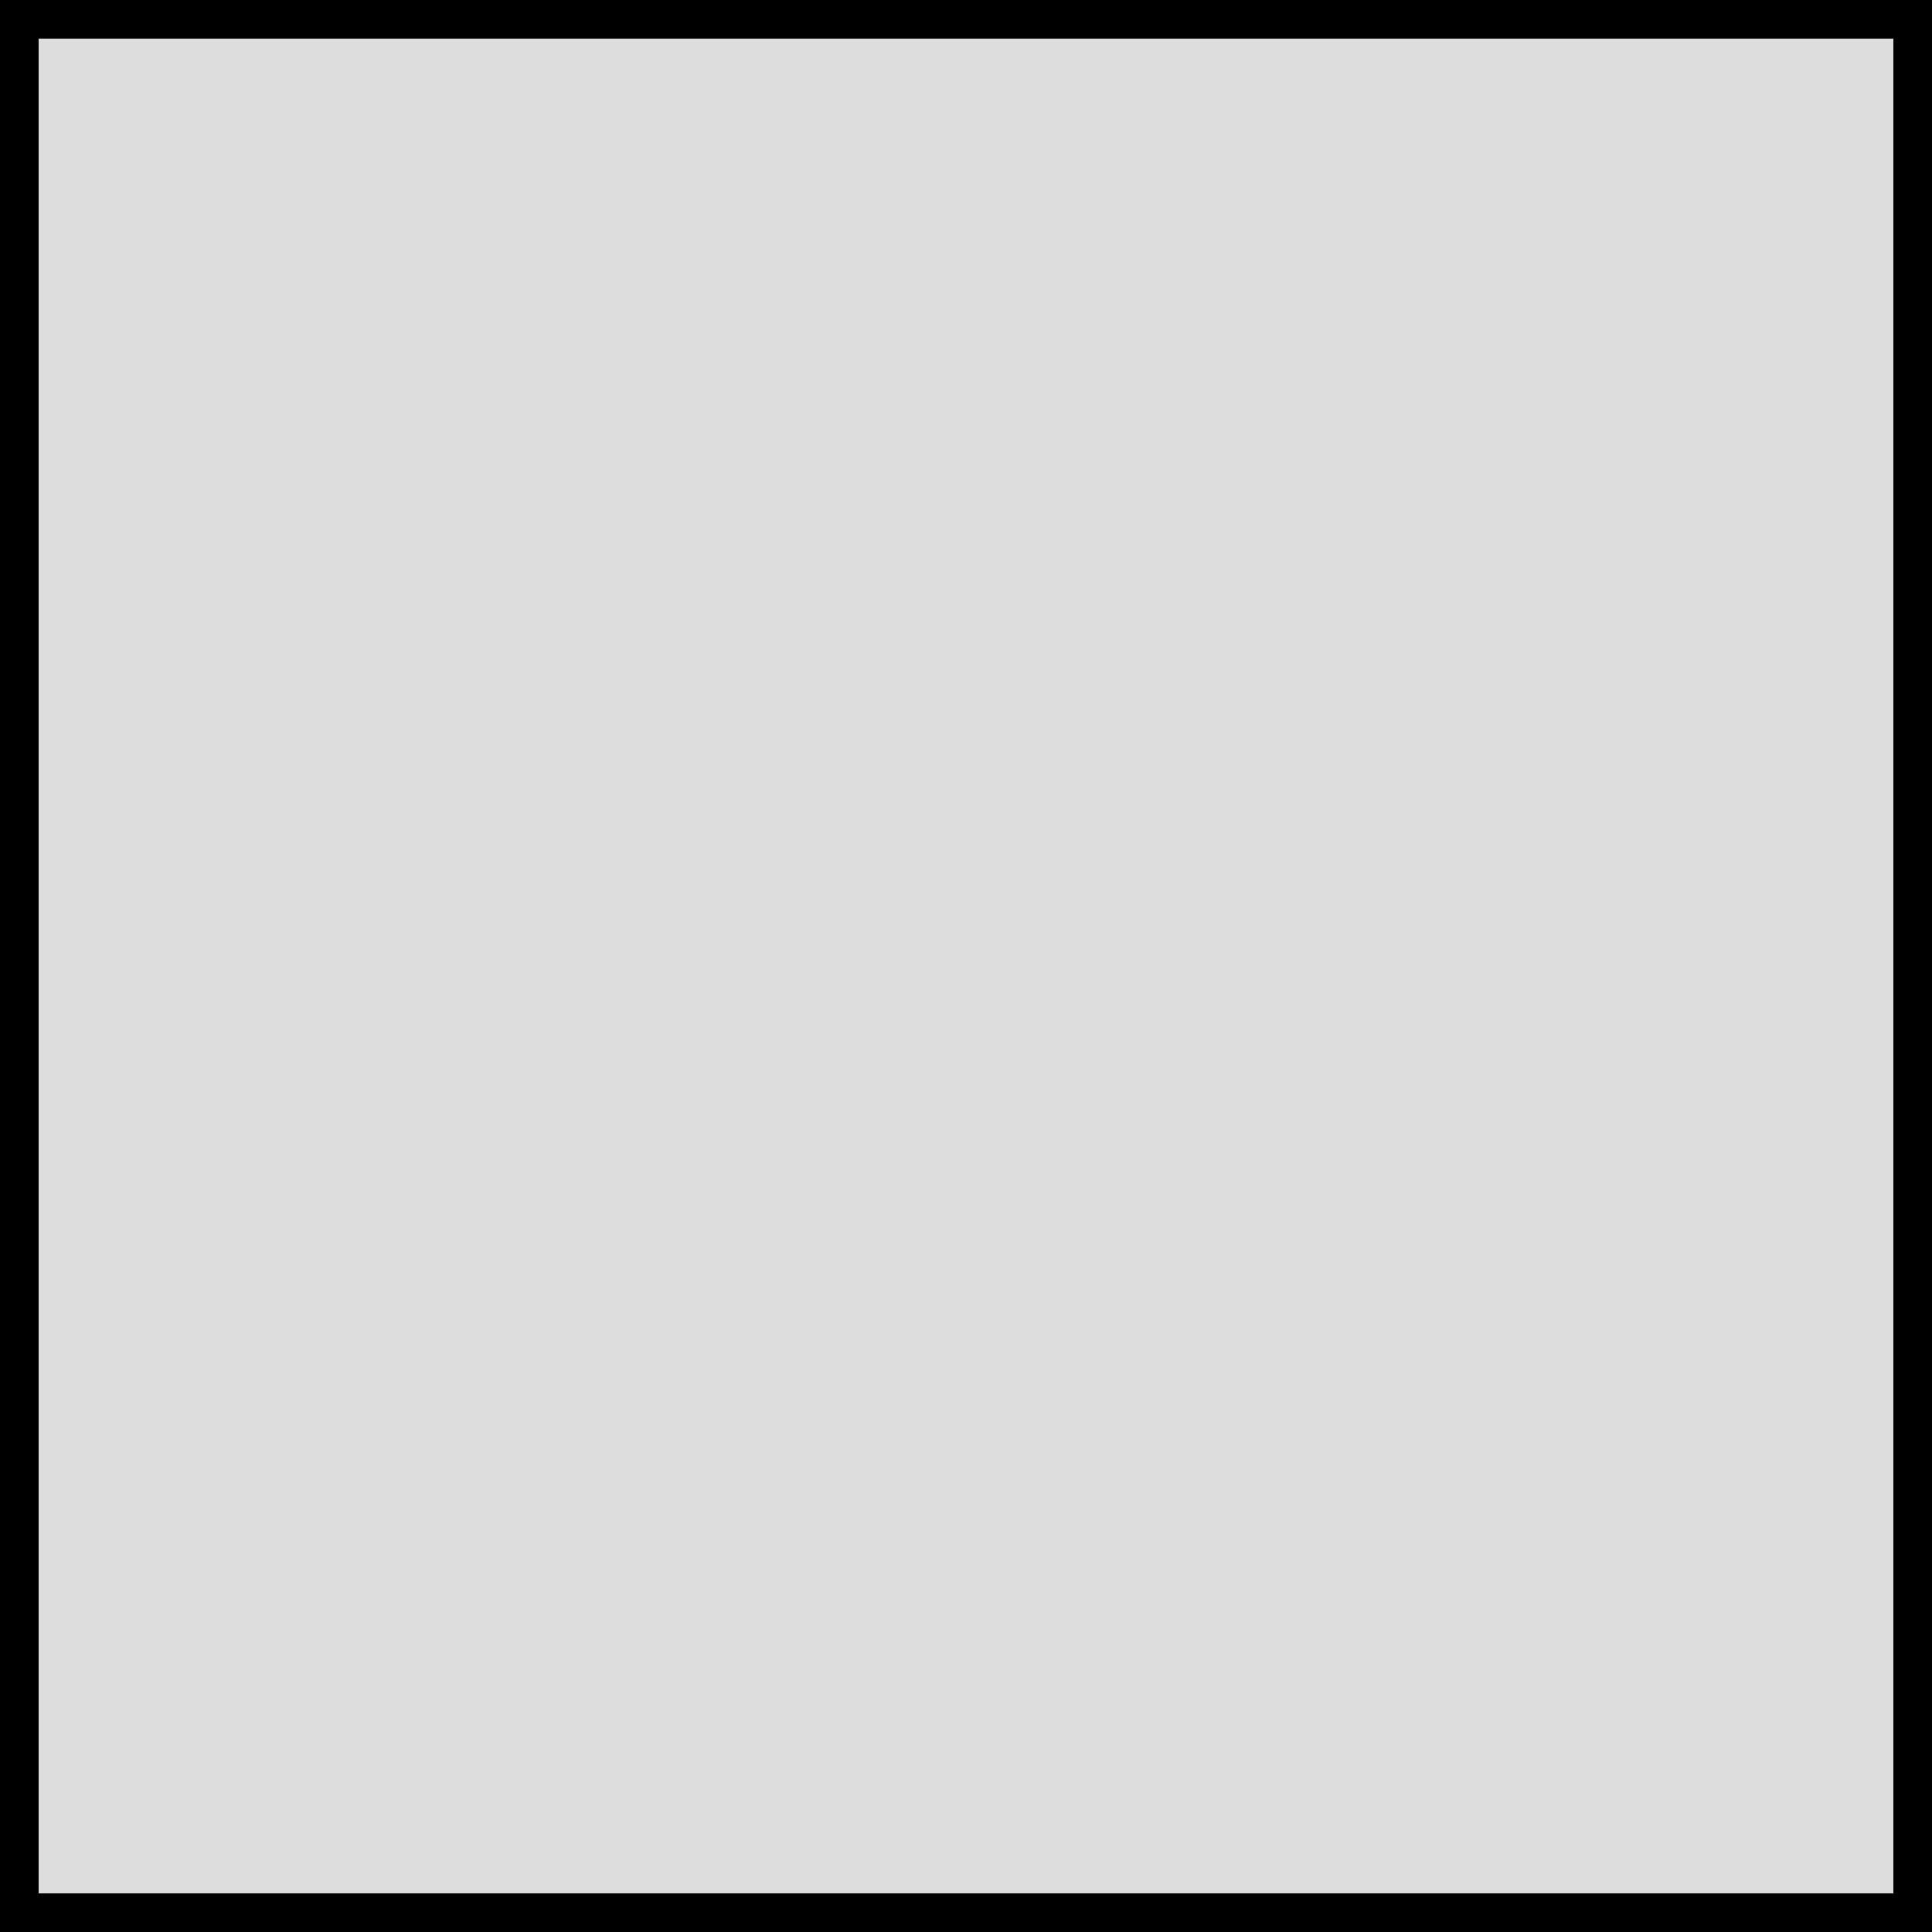
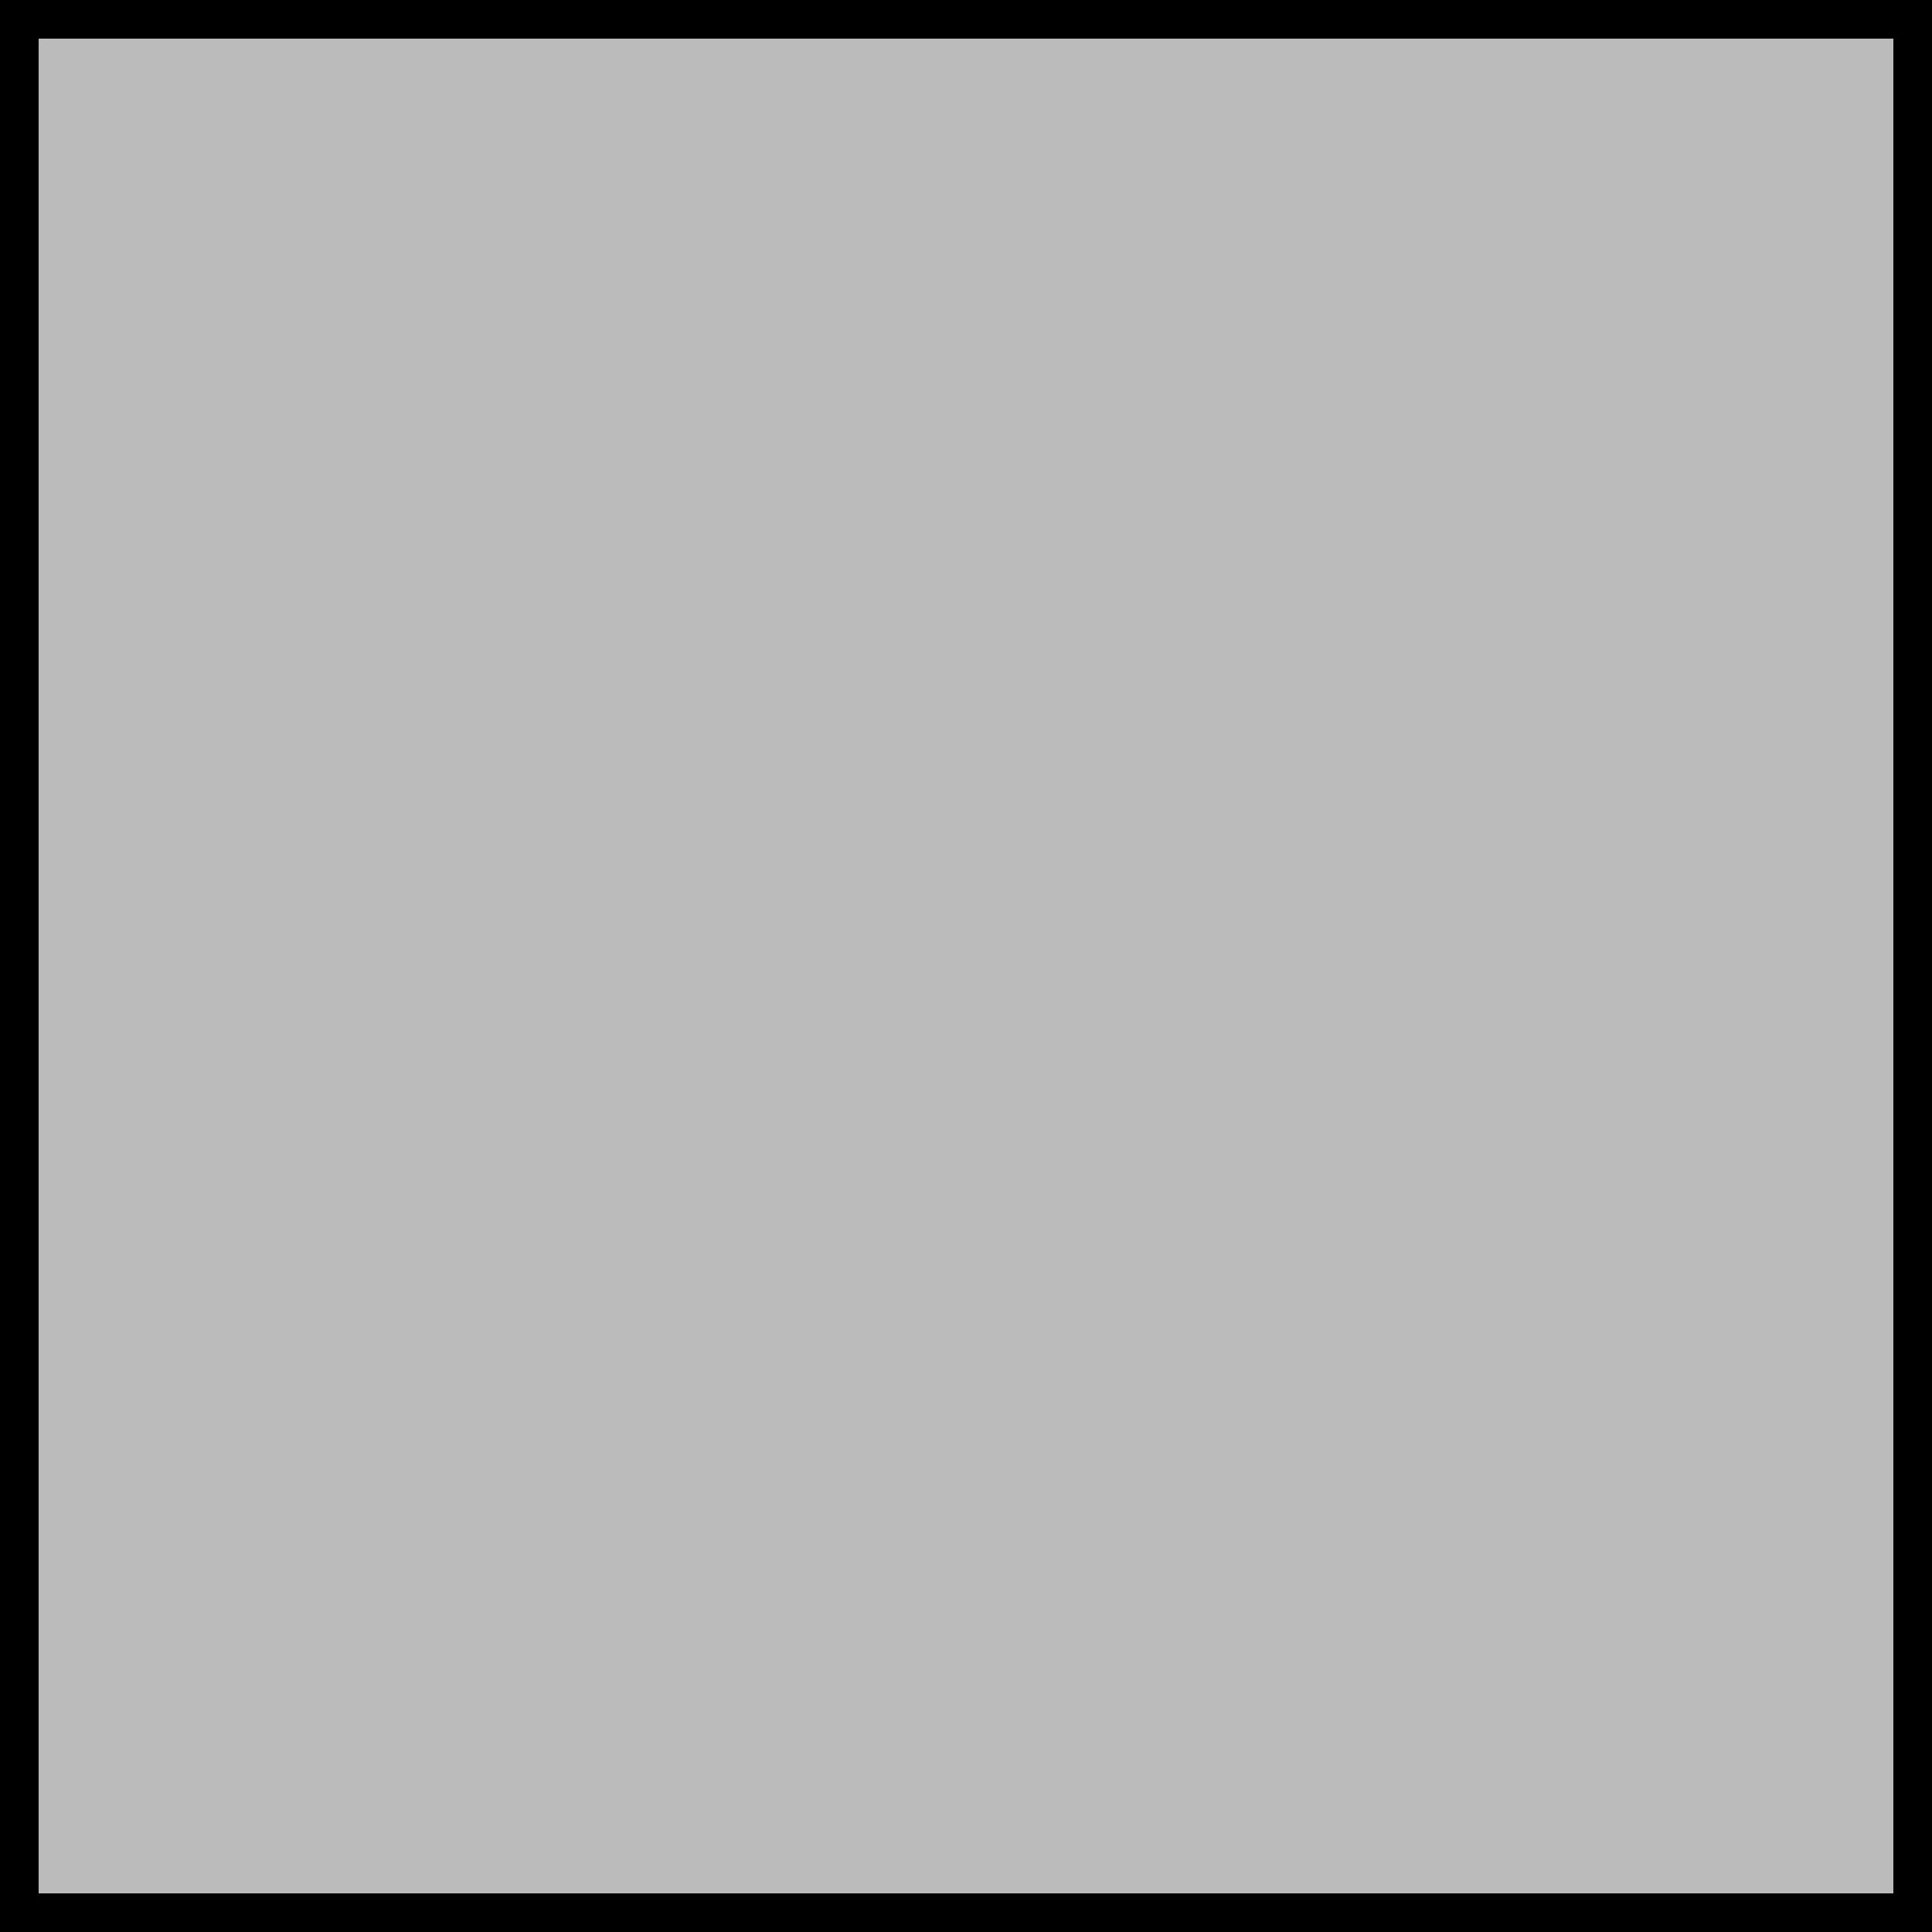
<svg xmlns="http://www.w3.org/2000/svg" width="100" height="100">
-   <rect width="100" height="100" fill="#DDD" stroke="black" stroke-width="4" />
+   <rect width="100" height="100" fill="#BBB" stroke="black" stroke-width="4" />
</svg>
